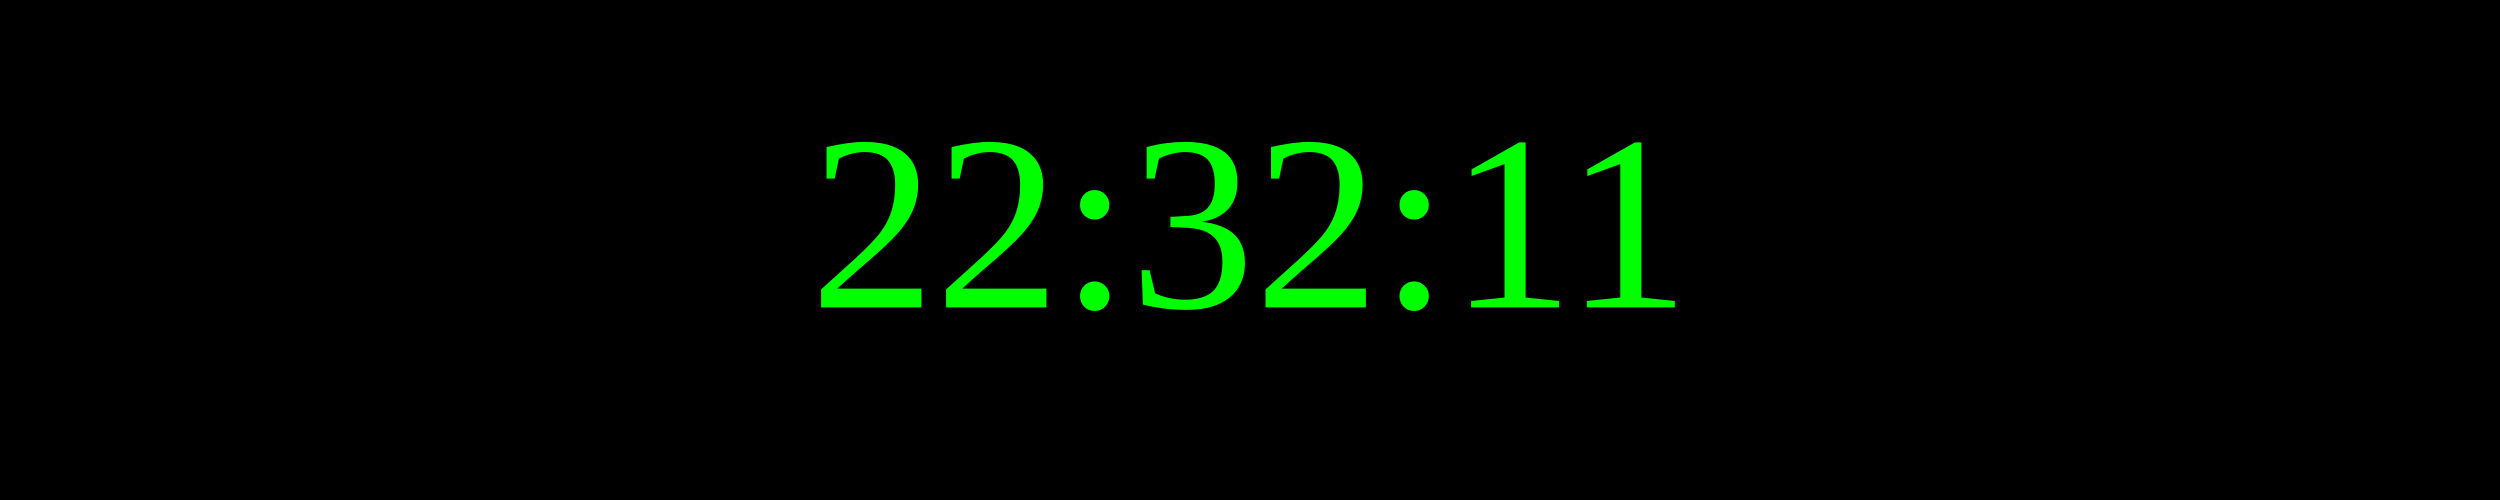
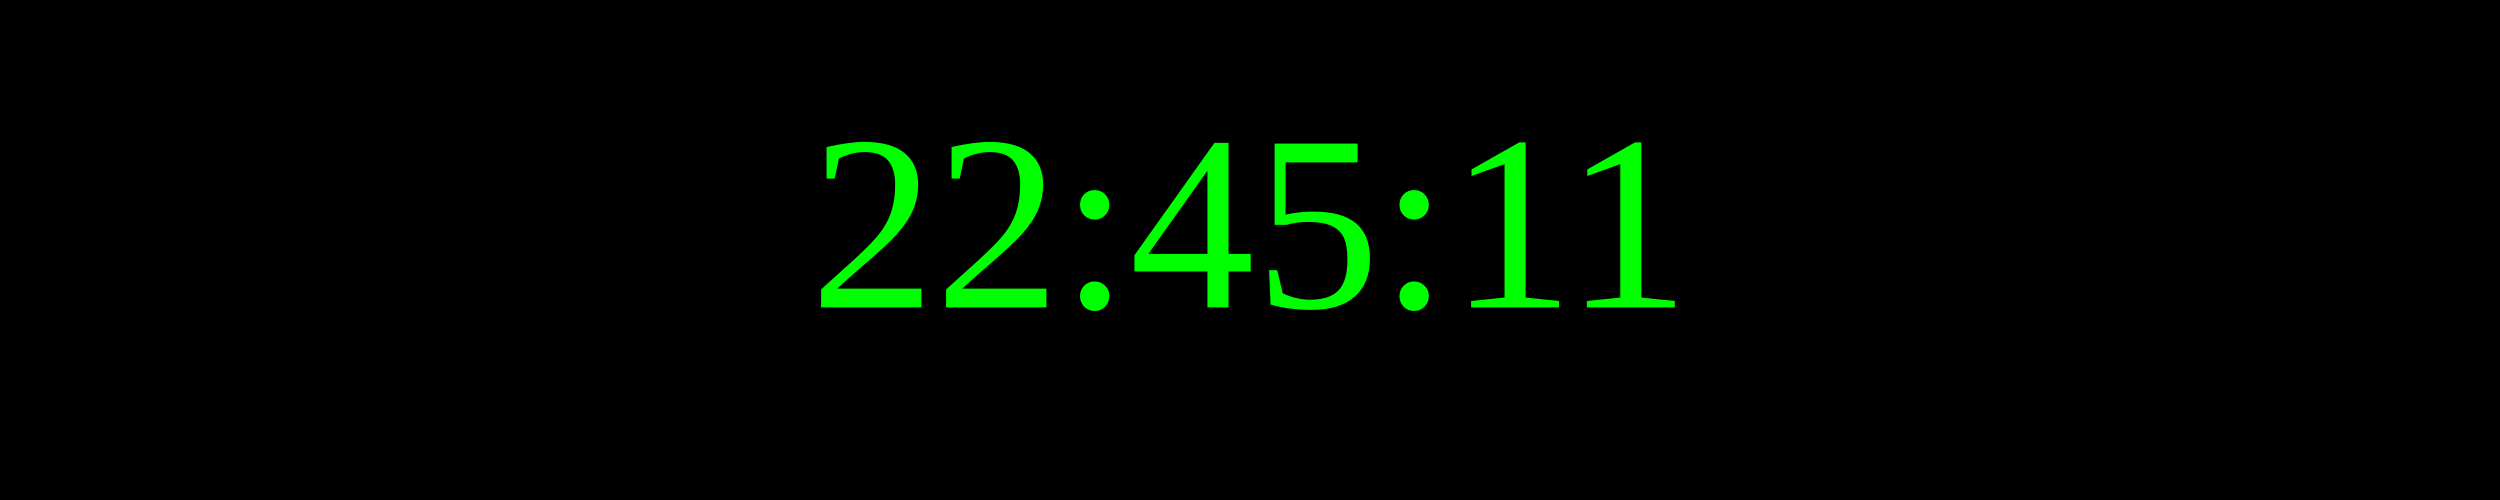
<svg xmlns="http://www.w3.org/2000/svg" width="250" height="50">
  <rect width="100%" height="100%" fill="black" />
  <text x="50%" y="50%" font-size="25" fill="lime" text-anchor="middle" dominant-baseline="middle">
- 22:32:11
+ 22:45:11
</text>
</svg>
